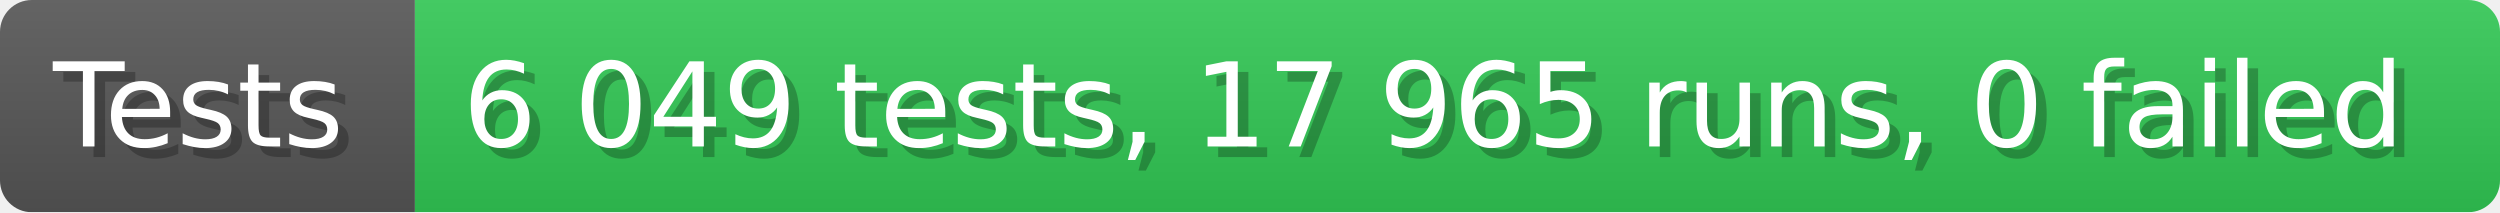
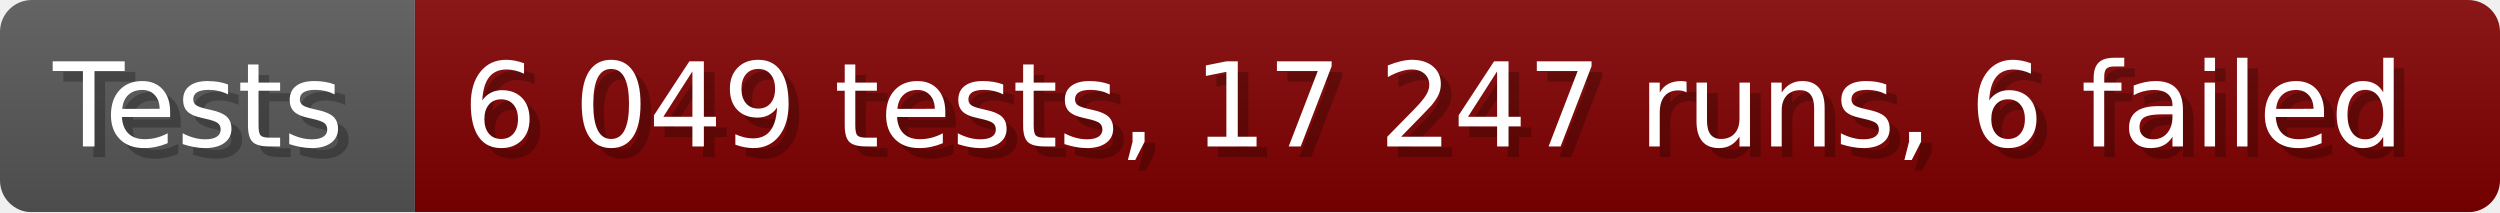
- <svg xmlns="http://www.w3.org/2000/svg" width="235.6" height="20" viewBox="0 0 2356 200" role="img" aria-label="Tests: 6 049 tests, 17 965 runs, 0 failed">
+ <svg xmlns="http://www.w3.org/2000/svg" width="235.6" height="20" viewBox="0 0 2356 200" role="img" aria-label="Tests: 6 049 tests, 17 247 runs, 6 failed">
  <linearGradient id="a" x2="0" y2="100%">
    <stop offset="0" stop-opacity=".1" stop-color="#EEE" />
    <stop offset="1" stop-opacity=".1" />
  </linearGradient>
  <mask id="m">
    <rect width="2356" height="200" rx="30" fill="#FFF" />
  </mask>
  <g mask="url(#m)">
    <rect width="391" height="200" fill="#555" />
-     <rect width="1965" height="200" fill="#31c653" x="391" />
+     <rect width="1965" height="200" fill="#800000" x="391" />
    <rect width="2356" height="200" fill="url(#a)" />
  </g>
  <g aria-hidden="true" fill="#fff" text-anchor="start" font-family="Verdana,DejaVu Sans,sans-serif" font-size="110">
    <text x="60" y="148" textLength="291" fill="#000" opacity="0.25">Tests</text>
    <text x="50" y="138" textLength="291">Tests</text>
-     <text x="446" y="148" textLength="1865" fill="#000" opacity="0.25">6 049 tests, 17 965 runs, 0 failed</text>
-     <text x="436" y="138" textLength="1865">6 049 tests, 17 965 runs, 0 failed</text>
+     <text x="446" y="148" textLength="1865" fill="#000" opacity="0.25">6 049 tests, 17 247 runs, 6 failed</text>
+     <text x="436" y="138" textLength="1865">6 049 tests, 17 247 runs, 6 failed</text>
  </g>
</svg>
